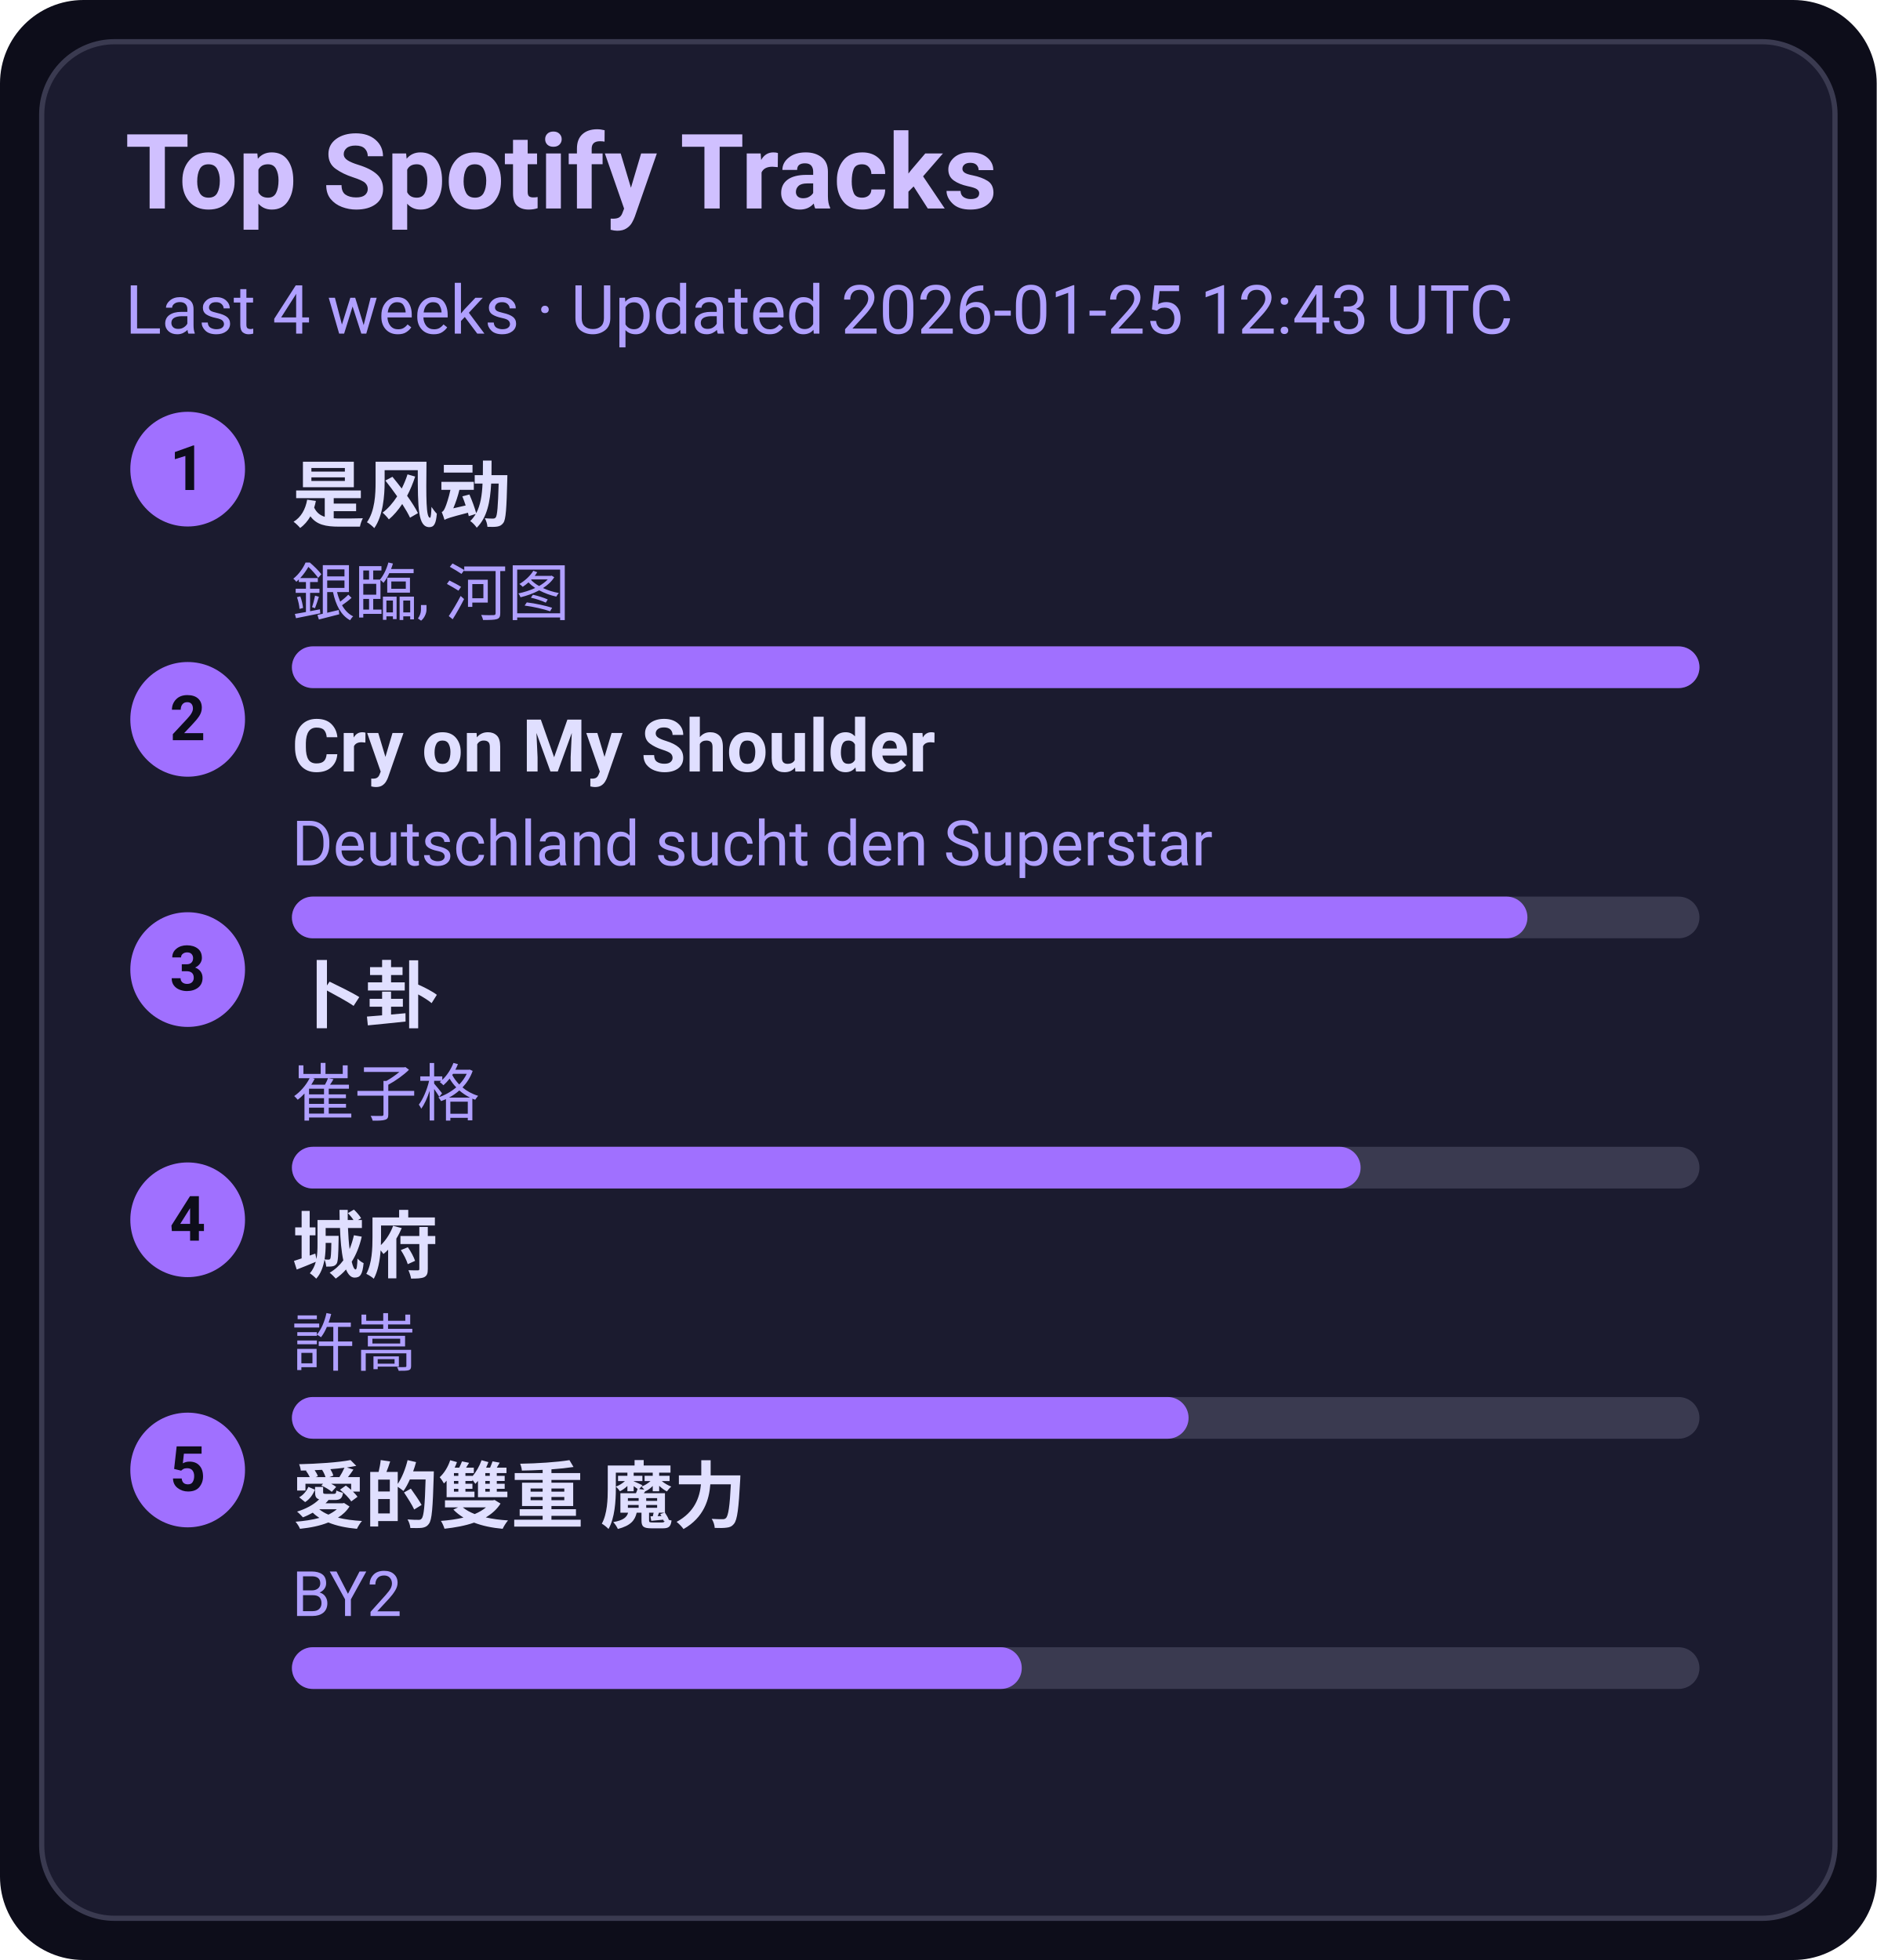
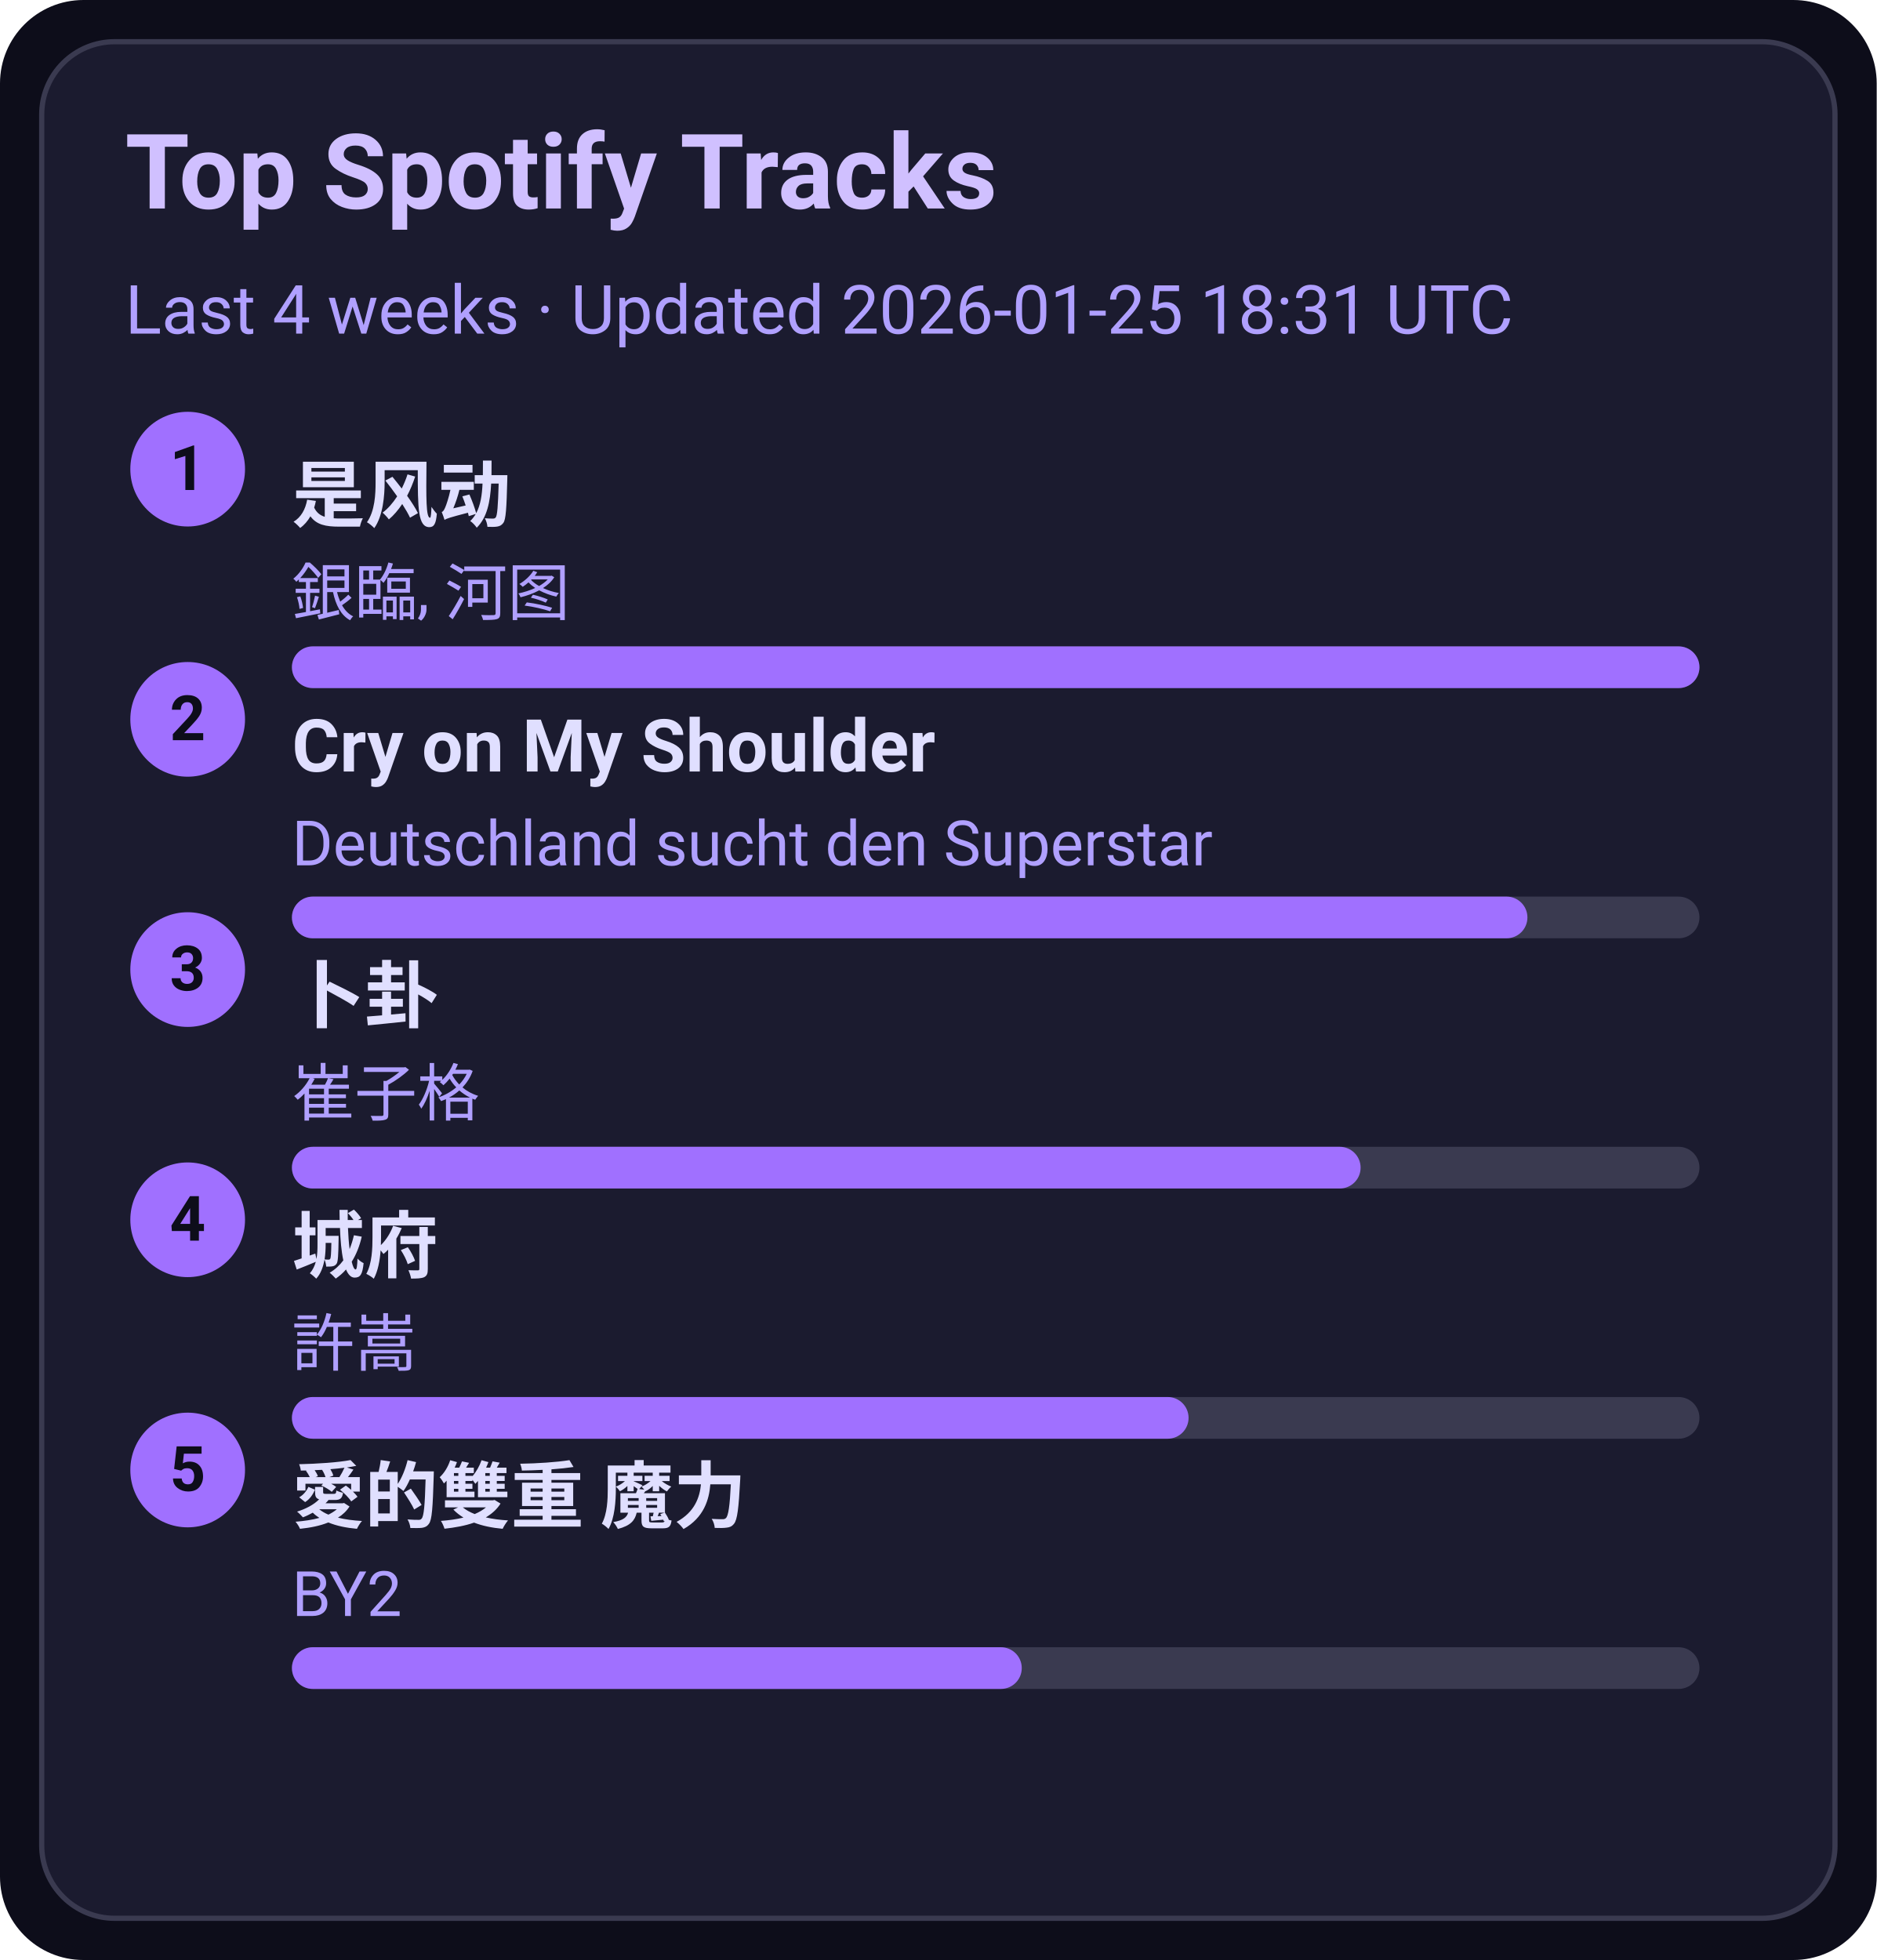
<svg xmlns="http://www.w3.org/2000/svg" width="360" height="376" viewBox="0 0 360 376">
  <style>text{font-family:-apple-system,BlinkMacSystemFont,Segoe UI,Roboto,Ubuntu,Helvetica Neue,Arial,Noto Sans,sans-serif}</style>
  <rect width="360" height="376" rx="16" fill="#0d0d1a" />
  <rect x="8" y="8" width="344" height="360" rx="14" fill="#1b1b2f" stroke="#3a3a50" />
  <text x="24" y="40" font-size="20" fill="#d0c0ff" font-weight="600">Top Spotify Tracks</text>
-   <text x="24" y="64" font-size="13" fill="#b0a0ff">Last 4 weeks · Updated 2026-01-25 12:43 UTC</text>
+   <text x="24" y="64" font-size="13" fill="#b0a0ff">Last 4 weeks · Updated 2026-01-25 18:31 UTC</text>
  <circle cx="36" cy="90" r="11" fill="#a070ff" />
  <text x="36" y="94" text-anchor="middle" font-size="12" fill="#0d0d1a" font-weight="700">1</text>
  <a href="https://open.spotify.com/track/3lePQ8c4jq7bTePsXEmslh" target="_blank" rel="noopener noreferrer">
    <text x="56" y="100" font-size="14" fill="#e0dfff" font-weight="600">是风动</text>
  </a>
  <text x="56" y="118" font-size="12" fill="#b0a0ff">銀臨, 河图</text>
  <rect x="56" y="124" width="270" height="8" rx="4" fill="#3a3a50" />
  <rect x="56" y="124" width="270" height="8" rx="4" fill="#a070ff" />
  <circle cx="36" cy="138" r="11" fill="#a070ff" />
  <text x="36" y="142" text-anchor="middle" font-size="12" fill="#0d0d1a" font-weight="700">2</text>
  <a href="https://open.spotify.com/track/6usmG2MoD0C0Lc2pNgCVWV" target="_blank" rel="noopener noreferrer">
    <text x="56" y="148" font-size="14" fill="#e0dfff" font-weight="600">Cry on My Shoulder</text>
  </a>
  <text x="56" y="166" font-size="12" fill="#b0a0ff">Deutschland sucht den Superstar</text>
  <rect x="56" y="172" width="270" height="8" rx="4" fill="#3a3a50" />
  <rect x="56" y="172" width="237" height="8" rx="4" fill="#a070ff" />
  <circle cx="36" cy="186" r="11" fill="#a070ff" />
  <text x="36" y="190" text-anchor="middle" font-size="12" fill="#0d0d1a" font-weight="700">3</text>
  <a href="https://open.spotify.com/track/4ToeYifpQaikbYa7krOD6s" target="_blank" rel="noopener noreferrer">
    <text x="56" y="196" font-size="14" fill="#e0dfff" font-weight="600">卜卦</text>
  </a>
  <text x="56" y="214" font-size="12" fill="#b0a0ff">崔子格</text>
  <rect x="56" y="220" width="270" height="8" rx="4" fill="#3a3a50" />
  <rect x="56" y="220" width="205" height="8" rx="4" fill="#a070ff" />
  <circle cx="36" cy="234" r="11" fill="#a070ff" />
  <text x="36" y="238" text-anchor="middle" font-size="12" fill="#0d0d1a" font-weight="700">4</text>
  <a href="https://open.spotify.com/track/4AmlSf7hye0QVpnHCcEoEw" target="_blank" rel="noopener noreferrer">
    <text x="56" y="244" font-size="14" fill="#e0dfff" font-weight="600">城府</text>
  </a>
  <text x="56" y="262" font-size="12" fill="#b0a0ff">許嵩</text>
  <rect x="56" y="268" width="270" height="8" rx="4" fill="#3a3a50" />
  <rect x="56" y="268" width="172" height="8" rx="4" fill="#a070ff" />
  <circle cx="36" cy="282" r="11" fill="#a070ff" />
  <text x="36" y="286" text-anchor="middle" font-size="12" fill="#0d0d1a" font-weight="700">5</text>
  <a href="https://open.spotify.com/track/0yYmS4k3R0TTdDhvOBxRVp" target="_blank" rel="noopener noreferrer">
    <text x="56" y="292" font-size="14" fill="#e0dfff" font-weight="600">愛的雙重 魔力</text>
  </a>
  <text x="56" y="310" font-size="12" fill="#b0a0ff">BY2</text>
  <rect x="56" y="316" width="270" height="8" rx="4" fill="#3a3a50" />
  <rect x="56" y="316" width="140" height="8" rx="4" fill="#a070ff" />
</svg>
